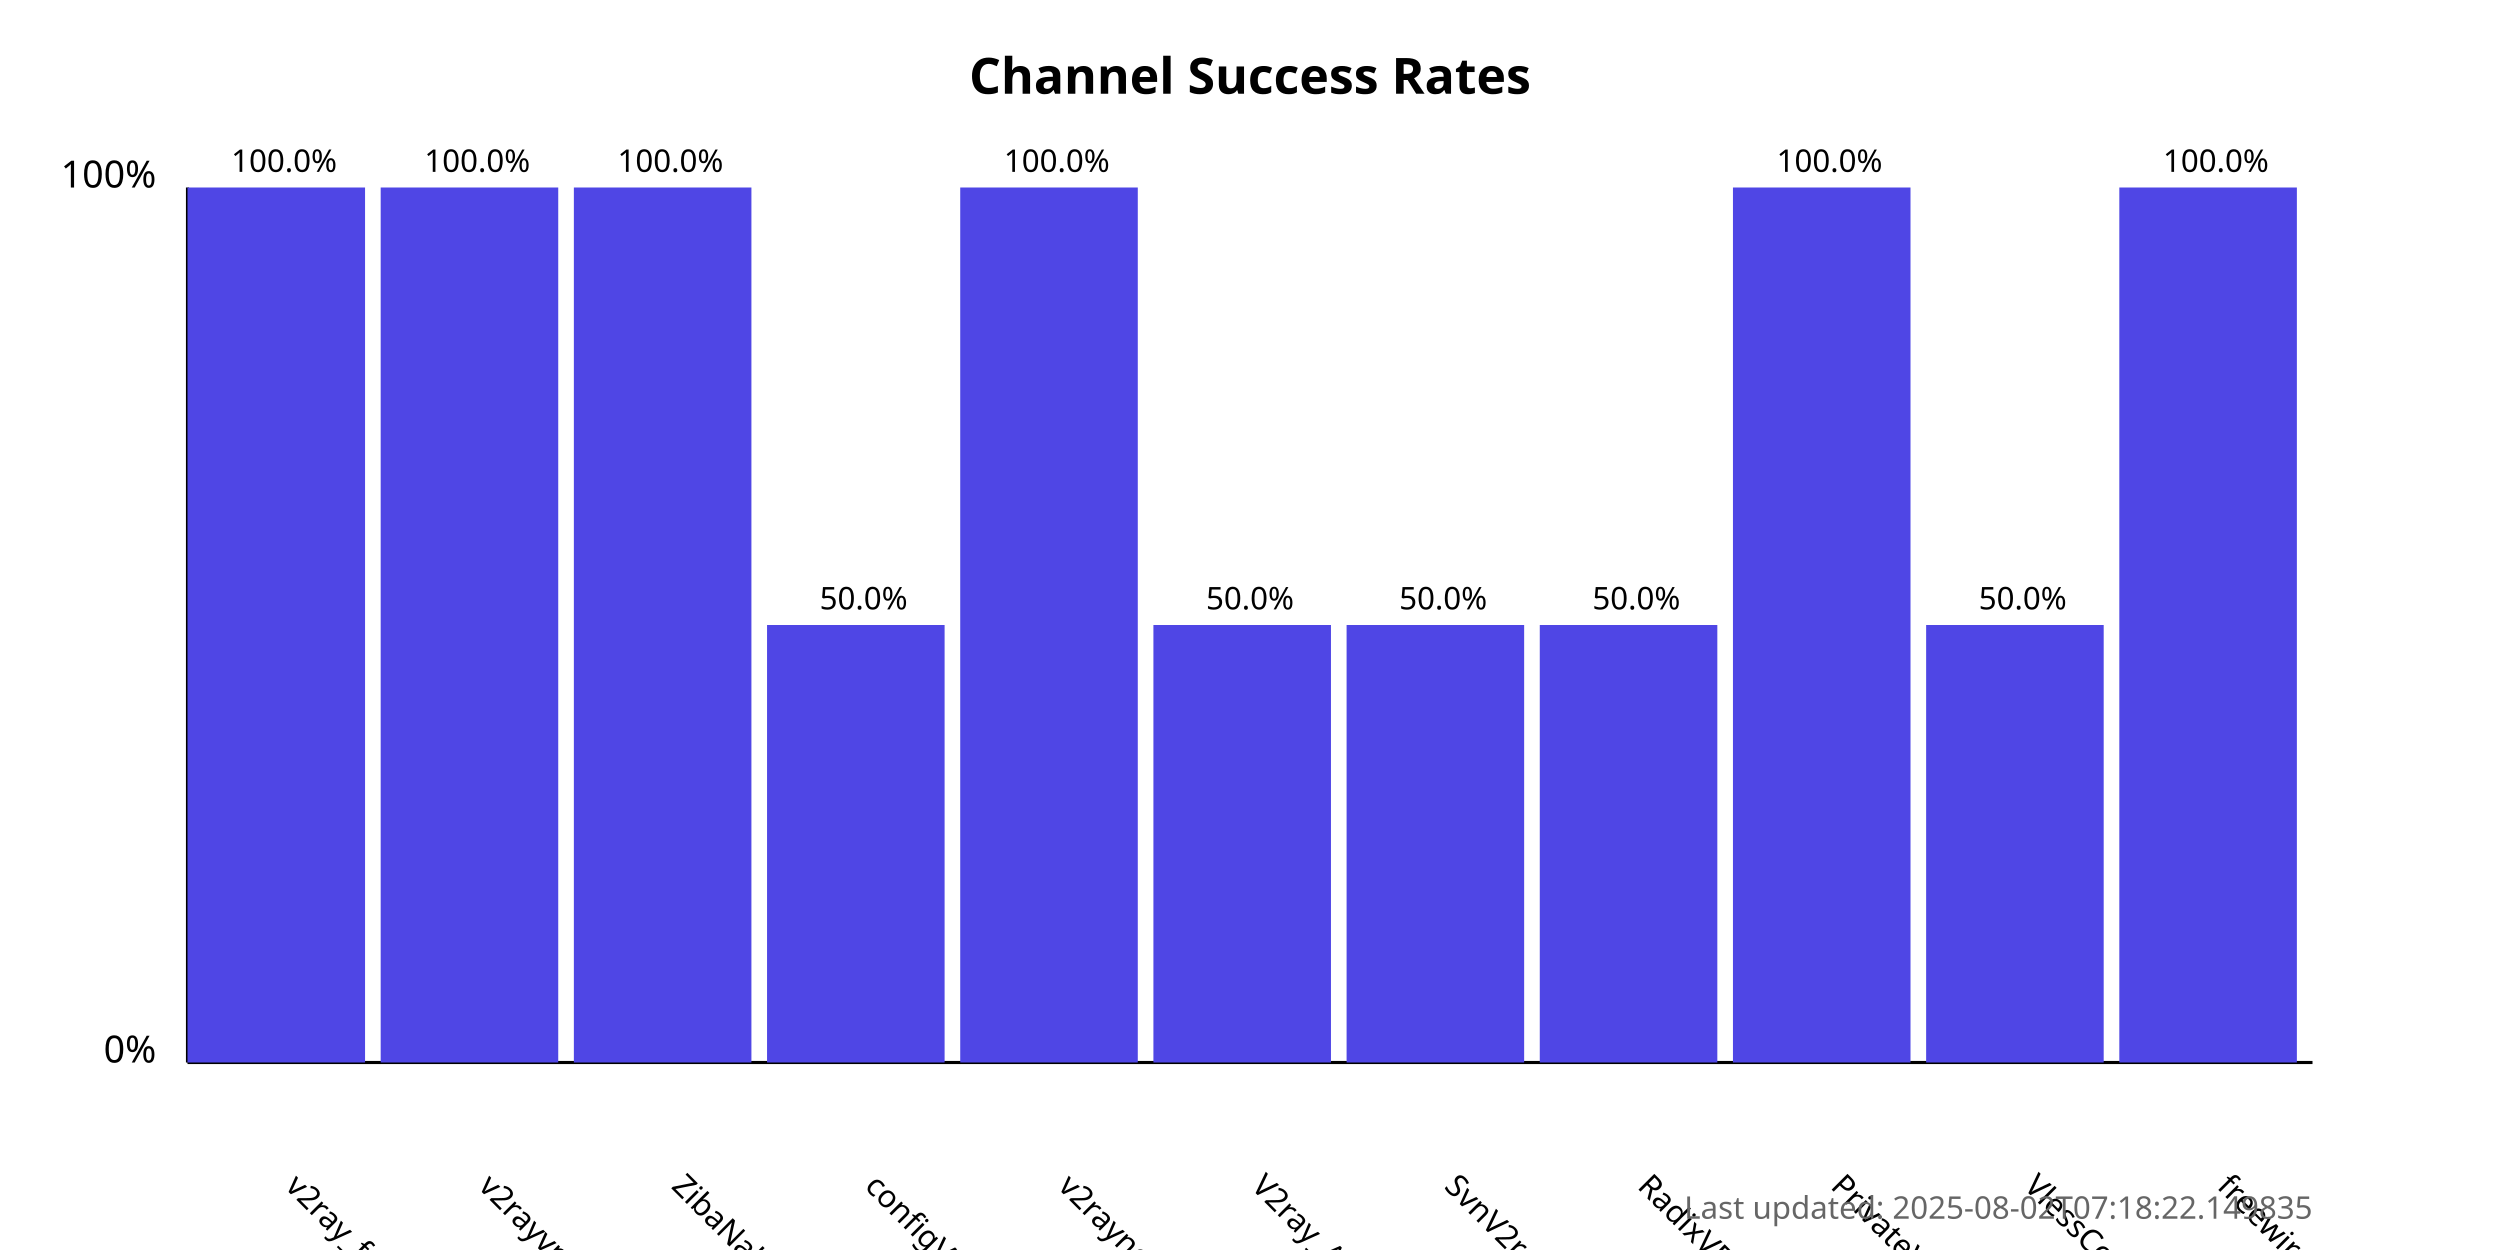
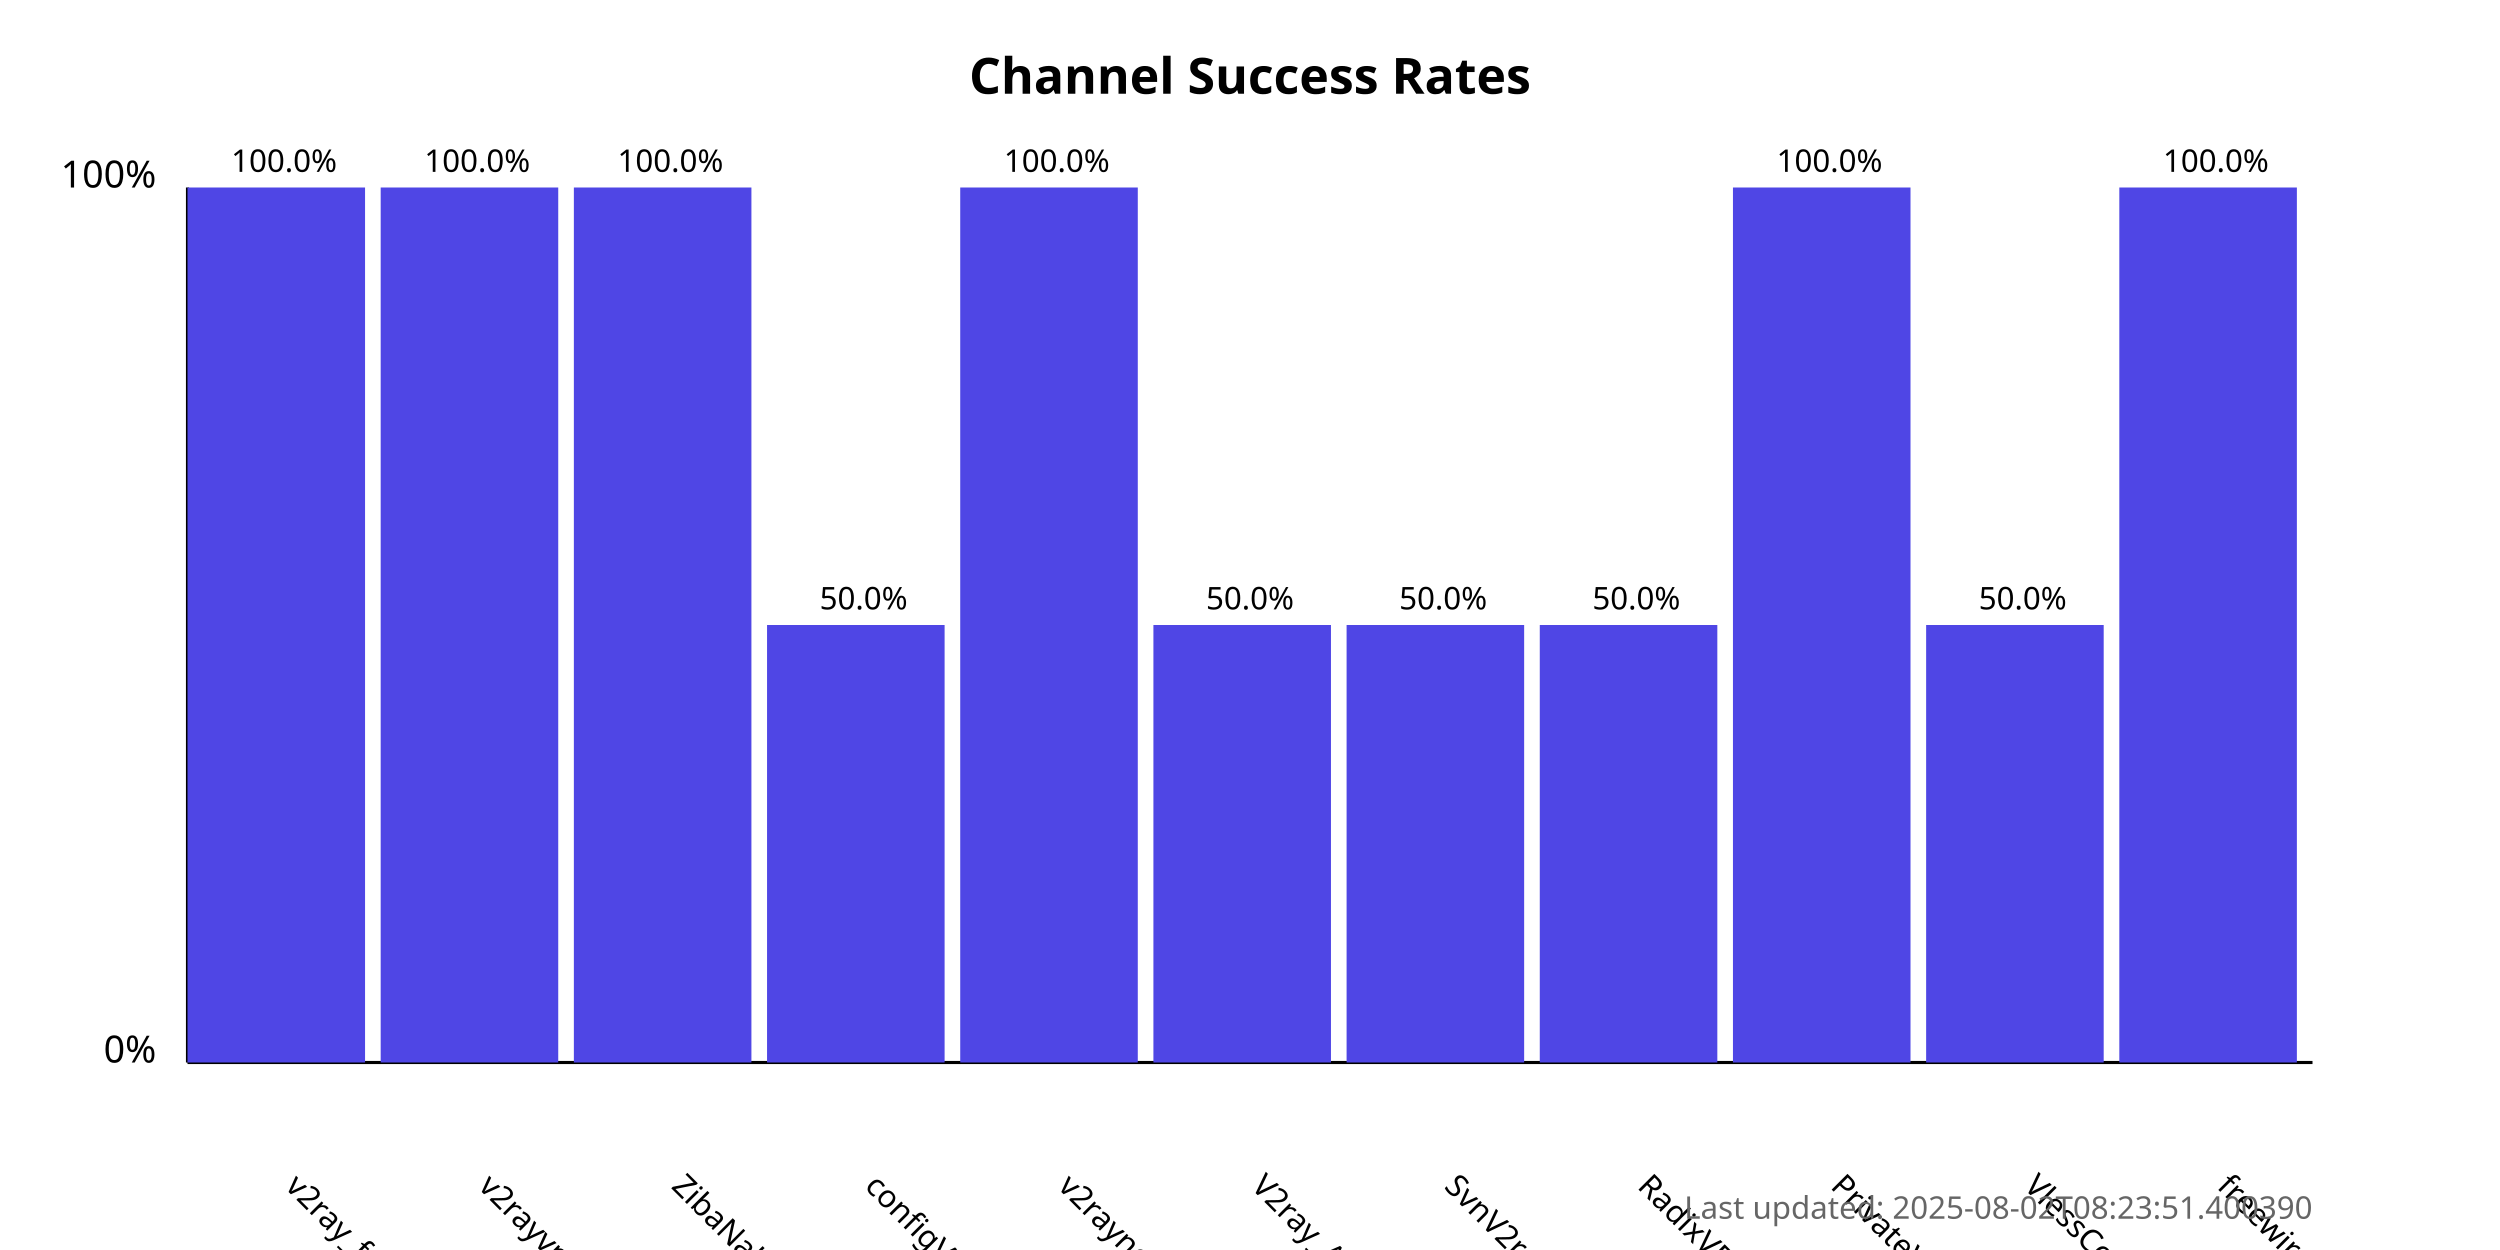
<svg xmlns="http://www.w3.org/2000/svg" width="800" height="400">
  <style>
            .chart-title { font: bold 16px sans-serif; }
            .axis-label { font: 12px sans-serif; }
            .tick-label { font: 10px sans-serif; }
            .bar { fill: #4f46e5; }
            .bar:hover { fill: #6366f1; }
            .timestamp { font: 10px sans-serif; fill: #666; }
        </style>
  <text x="400.0" y="30" text-anchor="middle" class="chart-title">
            Channel Success Rates
        </text>
  <line x1="60" y1="340" x2="60" y2="60" stroke="black" stroke-width="1" />
  <line x1="60" y1="340" x2="740" y2="340" stroke="black" stroke-width="1" />
  <text x="50" y="340" text-anchor="end" class="axis-label">0%</text>
  <text x="50" y="60" text-anchor="end" class="axis-label">100%</text>
  <g>
    <rect x="60" y="60.0" width="56.818" height="280.0" class="bar" />
    <text x="90.909" y="380" transform="rotate(45, 90.90909, 380)" text-anchor="start" class="tick-label">
                v2ray_free_conf
            </text>
    <text x="90.909" y="55.0" text-anchor="middle" class="tick-label">
                100.0%
            </text>
  </g>
  <g>
    <rect x="121.818" y="60.0" width="56.818" height="280.0" class="bar" />
    <text x="152.727" y="380" transform="rotate(45, 152.7273, 380)" text-anchor="start" class="tick-label">
                v2rayvpno
            </text>
    <text x="152.727" y="55.0" text-anchor="middle" class="tick-label">
                100.0%
            </text>
  </g>
  <g>
    <rect x="183.636" y="60.0" width="56.818" height="280.0" class="bar" />
    <text x="214.545" y="380" transform="rotate(45, 214.5455, 380)" text-anchor="start" class="tick-label">
                ZibaNabz
            </text>
    <text x="214.545" y="55.0" text-anchor="middle" class="tick-label">
                100.0%
            </text>
  </g>
  <g>
    <rect x="245.455" y="200.0" width="56.818" height="140.0" class="bar" />
    <text x="276.364" y="380" transform="rotate(45, 276.3636, 380)" text-anchor="start" class="tick-label">
                configV2rayForFree
            </text>
    <text x="276.364" y="195.0" text-anchor="middle" class="tick-label">
                50.0%
            </text>
  </g>
  <g>
    <rect x="307.273" y="60.0" width="56.818" height="280.0" class="bar" />
    <text x="338.182" y="380" transform="rotate(45, 338.1818, 380)" text-anchor="start" class="tick-label">
                v2rayngvpn
            </text>
    <text x="338.182" y="55.0" text-anchor="middle" class="tick-label">
                100.0%
            </text>
  </g>
  <g>
    <rect x="369.091" y="200.0" width="56.818" height="140.0" class="bar" />
    <text x="400.0" y="380" transform="rotate(45, 400.0, 380)" text-anchor="start" class="tick-label">
                V2ray_Alpha
            </text>
    <text x="400.0" y="195.0" text-anchor="middle" class="tick-label">
                50.0%
            </text>
  </g>
  <g>
    <rect x="430.909" y="200.0" width="56.818" height="140.0" class="bar" />
    <text x="461.818" y="380" transform="rotate(45, 461.8182, 380)" text-anchor="start" class="tick-label">
                SvnV2ray
            </text>
    <text x="461.818" y="195.0" text-anchor="middle" class="tick-label">
                50.0%
            </text>
  </g>
  <g>
    <rect x="492.727" y="200.0" width="56.818" height="140.0" class="bar" />
    <text x="523.636" y="380" transform="rotate(45, 523.6364, 380)" text-anchor="start" class="tick-label">
                RadixVPN
            </text>
    <text x="523.636" y="195.0" text-anchor="middle" class="tick-label">
                50.0%
            </text>
  </g>
  <g>
    <rect x="554.545" y="60.0" width="56.818" height="280.0" class="bar" />
    <text x="585.455" y="380" transform="rotate(45, 585.4545, 380)" text-anchor="start" class="tick-label">
                PrivateVPNs
            </text>
    <text x="585.455" y="55.0" text-anchor="middle" class="tick-label">
                100.0%
            </text>
  </g>
  <g>
    <rect x="616.364" y="200.0" width="56.818" height="140.0" class="bar" />
    <text x="647.273" y="380" transform="rotate(45, 647.2727, 380)" text-anchor="start" class="tick-label">
                VlessConfig
            </text>
    <text x="647.273" y="195.0" text-anchor="middle" class="tick-label">
                50.0%
            </text>
  </g>
  <g>
    <rect x="678.182" y="60.0" width="56.818" height="280.0" class="bar" />
    <text x="709.091" y="380" transform="rotate(45, 709.0909, 380)" text-anchor="start" class="tick-label">
                freewireguard
            </text>
    <text x="709.091" y="55.0" text-anchor="middle" class="tick-label">
                100.0%
            </text>
  </g>
  <text x="740" y="390" text-anchor="end" class="timestamp">
-             Last updated: 2025-08-02T07:18:22.149835
+             Last updated: 2025-08-02T08:23:51.400390
        </text>
</svg>
